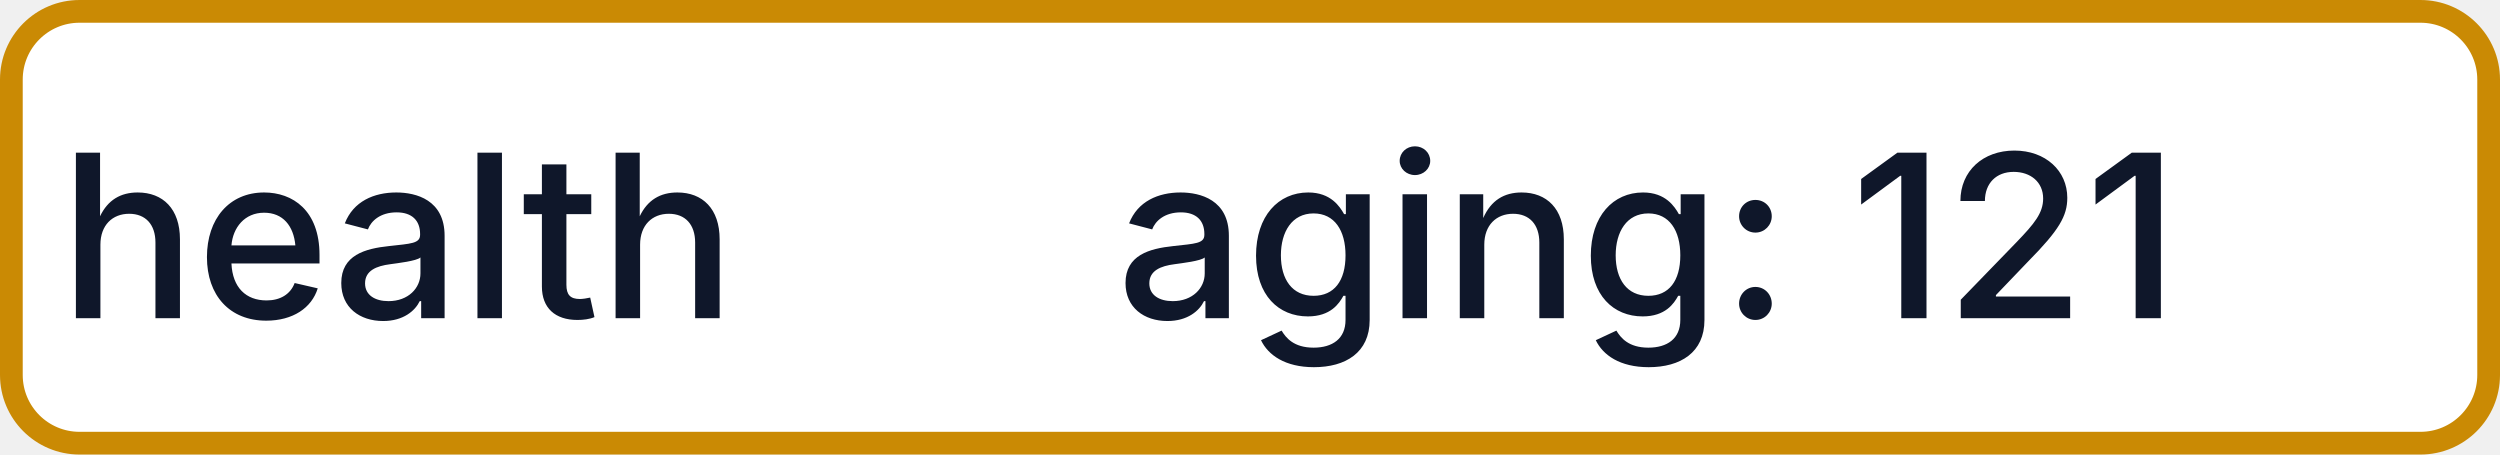
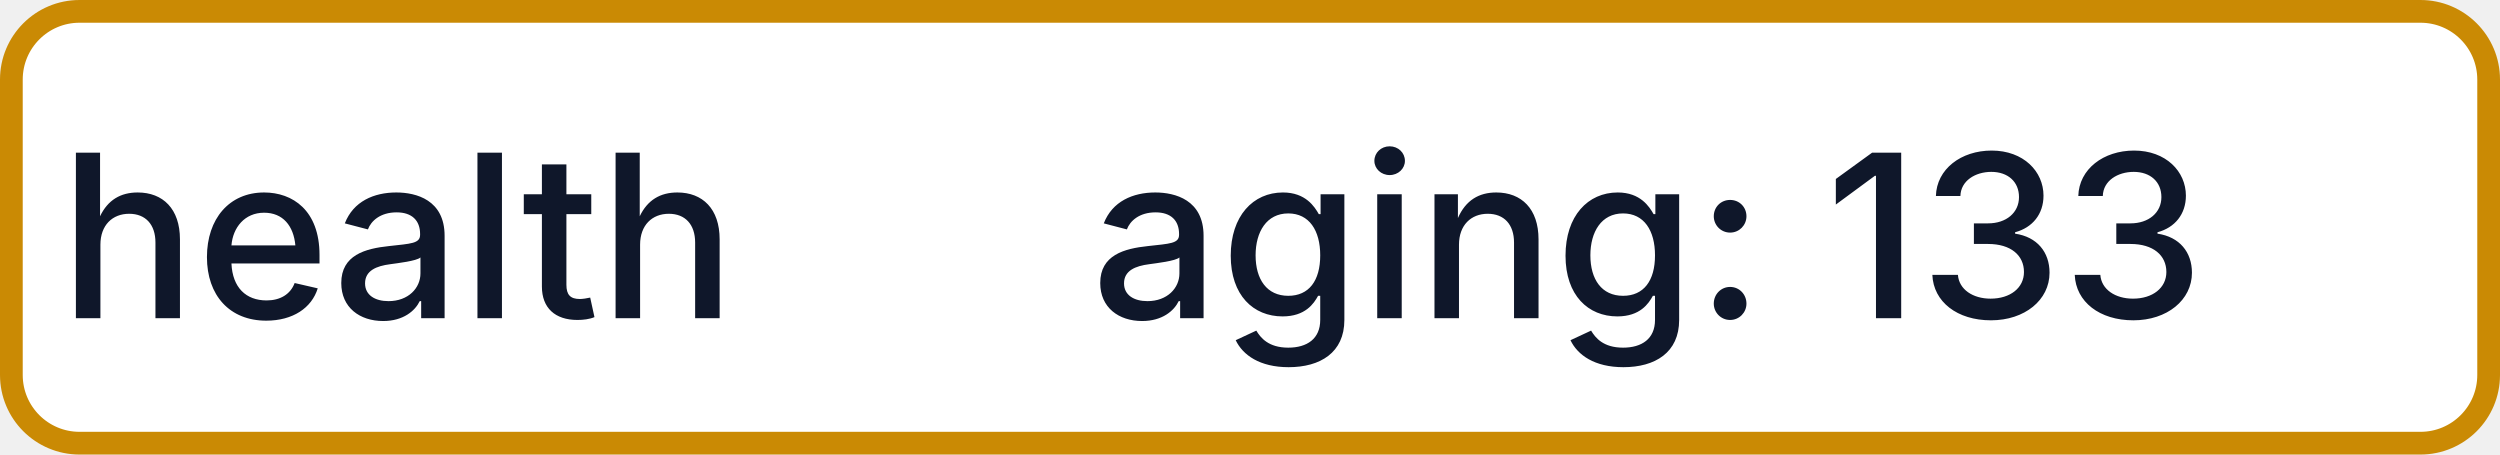
- <svg xmlns="http://www.w3.org/2000/svg" width="110" height="20" role="img" aria-label="health: aging: 121">
+ <svg xmlns="http://www.w3.org/2000/svg" width="110" height="20" role="img" aria-label="health: aging: 133">
  <rect x="0.5" y="0.5" width="109" height="19" rx="3" fill="#FFFFFF" stroke="#CA8A04" stroke-width="1" />
  <g fill="#0F172A" text-anchor="middle" font-family="-apple-system,BlinkMacSystemFont,Segoe UI,sans-serif" font-size="10" font-weight="500">
    <text x="17.5" y="14">health</text>
-     <text x="72.5" y="14" textLength="68" lengthAdjust="spacingAndGlyphs">aging: 121</text>
+     <text x="72.5" y="14" textLength="68" lengthAdjust="spacingAndGlyphs">aging: 133</text>
  </g>
</svg>
